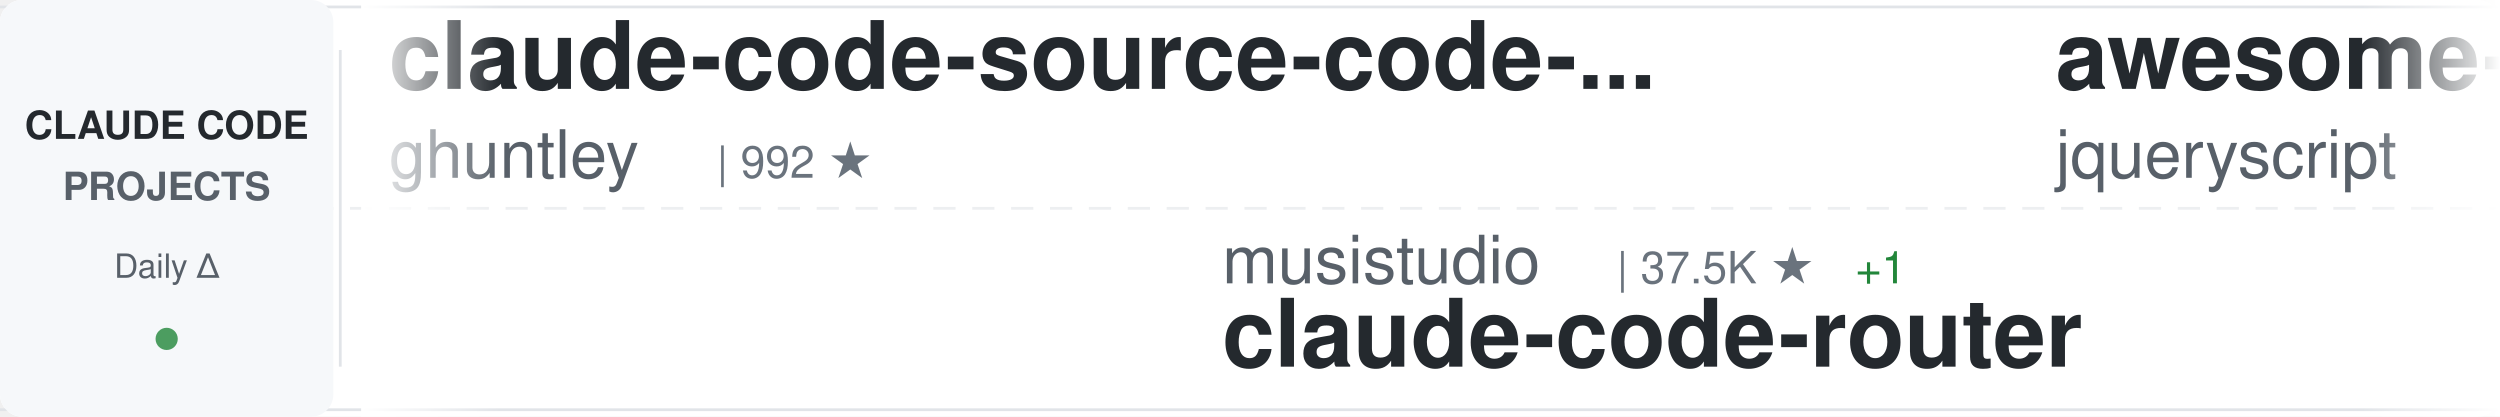
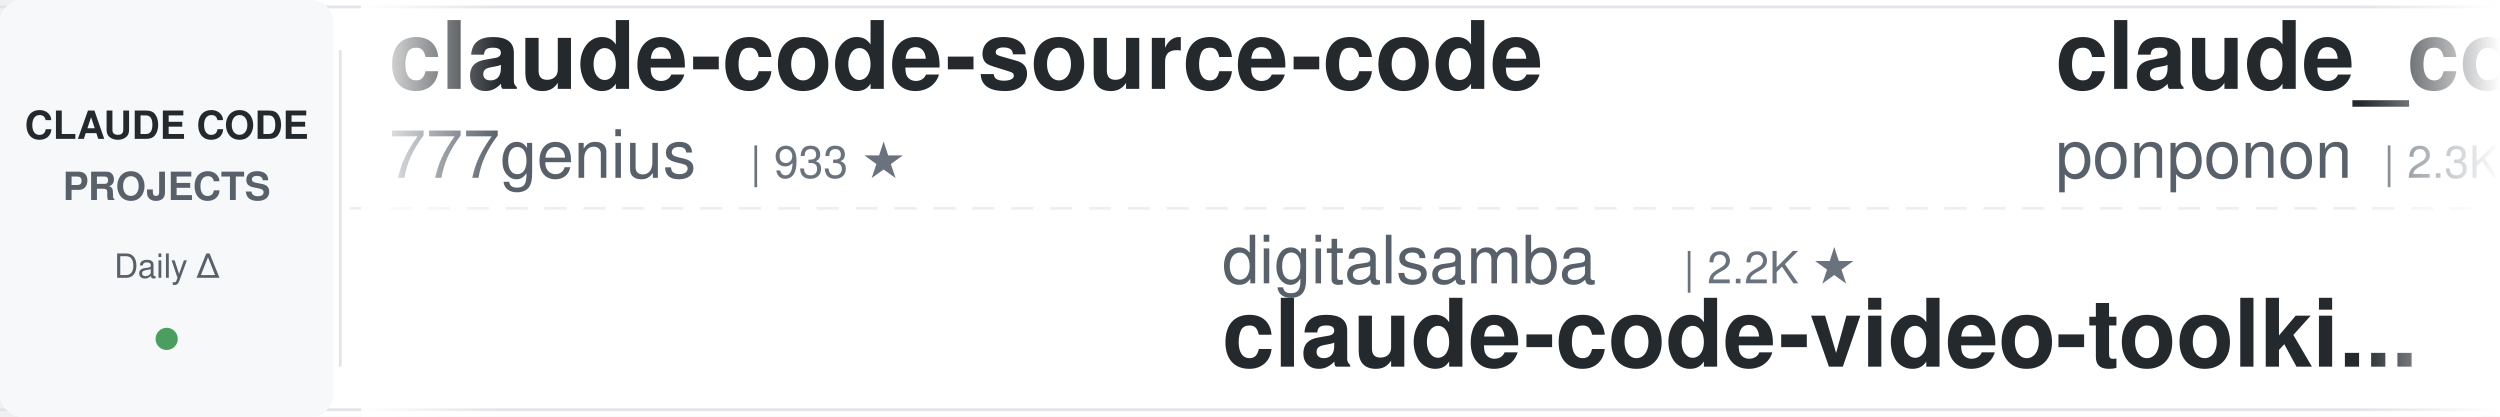
<svg xmlns="http://www.w3.org/2000/svg" width="900" height="150">
  <defs>
    <linearGradient id="awesomeLeftFade" x1="0%" y1="0%" x2="100%" y2="0%">
      <stop offset="0%" style="stop-color:#ffffff;stop-opacity:1" />
      <stop offset="100%" style="stop-color:#ffffff;stop-opacity:0" />
    </linearGradient>
    <linearGradient id="awesomeRightFade" x1="0%" y1="0%" x2="100%" y2="0%">
      <stop offset="0%" style="stop-color:#ffffff;stop-opacity:0" />
      <stop offset="100%" style="stop-color:#ffffff;stop-opacity:1" />
    </linearGradient>
  </defs>
  <rect width="900" height="150" fill="#ffffff" rx="8" />
  <rect x="0" y="2" width="900" height="1" fill="#e1e4e8" />
  <rect x="0" y="147" width="900" height="1" fill="#e1e4e8" />
  <line x1="0" y1="75" x2="900" y2="75" stroke="#e1e4e8" stroke-width="1" stroke-dasharray="8 6" opacity="0.6" />
  <rect x="0" y="0" width="120" height="150" fill="#f6f8fa" rx="8" />
  <text x="60" y="50" font-family="-apple-system, BlinkMacSystemFont, 'Segoe UI', Helvetica, Arial, sans-serif" font-size="14" font-weight="600" fill="#24292e" text-anchor="middle">CLAUDE CODE</text>
  <text x="60" y="72" font-family="-apple-system, BlinkMacSystemFont, 'Segoe UI', Helvetica, Arial, sans-serif" font-size="14" font-weight="600" fill="#586069" text-anchor="middle">PROJECTS</text>
  <text x="60" y="100" font-family="-apple-system, BlinkMacSystemFont, 'Segoe UI', Helvetica, Arial, sans-serif" font-size="12" font-weight="500" fill="#586069" text-anchor="middle">Daily Δ</text>
  <circle cx="60" cy="122" r="4" fill="#22863a" opacity="0.8" />
  <rect x="122" y="18" width="1" height="114" fill="#e1e4e8" />
  <clipPath id="awesomeTickerClip">
    <rect x="130" y="0" width="770" height="150" />
  </clipPath>
  <g clip-path="url(#awesomeTickerClip)">
    <g id="awesomeTickerItems">
      <animateTransform attributeName="transform" attributeType="XML" type="translate" from="0 0" to="-3000 0" dur="54s" repeatCount="indefinite" />
      <g transform="translate(0, 0)">
-         <text x="140" y="32" font-family="-apple-system, BlinkMacSystemFont, 'Segoe UI', Helvetica, Arial, sans-serif" font-size="34" font-weight="600" fill="#24292e">claude-code-source-code-...</text>
-         <text x="140" y="64" font-family="-apple-system, BlinkMacSystemFont, 'Segoe UI', Helvetica, Arial, sans-serif" font-size="24" font-weight="400" fill="#586069">ghuntley</text>
-         <text x="258" y="64" font-family="-apple-system, BlinkMacSystemFont, 'Segoe UI', Helvetica, Arial, sans-serif" font-size="16" font-weight="500" fill="#6a737d">| 992 ★</text>
+         <text x="140" y="32" font-family="-apple-system, BlinkMacSystemFont, 'Segoe UI', Helvetica, Arial, sans-serif" font-size="34" font-weight="600" fill="#24292e">claude-code-source-code</text>
+         <text x="140" y="64" font-family="-apple-system, BlinkMacSystemFont, 'Segoe UI', Helvetica, Arial, sans-serif" font-size="24" font-weight="400" fill="#586069">777genius</text>
+         <text x="270" y="64" font-family="-apple-system, BlinkMacSystemFont, 'Segoe UI', Helvetica, Arial, sans-serif" font-size="16" font-weight="500" fill="#6a737d">| 933 ★</text>
      </g>
      <g transform="translate(300, 0)">
-         <text x="140" y="102" font-family="-apple-system, BlinkMacSystemFont, 'Segoe UI', Helvetica, Arial, sans-serif" font-size="24" font-weight="400" fill="#586069">musistudio</text>
-         <text x="282" y="102" font-family="-apple-system, BlinkMacSystemFont, 'Segoe UI', Helvetica, Arial, sans-serif" font-size="16" font-weight="500" fill="#6a737d">| 37.5K ★</text>
-         <text x="368" y="102" font-family="-apple-system, BlinkMacSystemFont, 'Segoe UI', Helvetica, Arial, sans-serif" font-size="16" font-weight="500" fill="#22863a"> +1</text>
-         <text x="140" y="132" font-family="-apple-system, BlinkMacSystemFont, 'Segoe UI', Helvetica, Arial, sans-serif" font-size="34" font-weight="600" fill="#24292e">claude-code-router</text>
+         <text x="140" y="102" font-family="-apple-system, BlinkMacSystemFont, 'Segoe UI', Helvetica, Arial, sans-serif" font-size="24" font-weight="400" fill="#586069">digitalsamba</text>
+         <text x="306" y="102" font-family="-apple-system, BlinkMacSystemFont, 'Segoe UI', Helvetica, Arial, sans-serif" font-size="16" font-weight="500" fill="#6a737d">| 2.2K ★</text>
+         <text x="140" y="132" font-family="-apple-system, BlinkMacSystemFont, 'Segoe UI', Helvetica, Arial, sans-serif" font-size="34" font-weight="600" fill="#24292e">claude-code-video-toolki...</text>
      </g>
      <g transform="translate(600, 0)">
-         <text x="140" y="32" font-family="-apple-system, BlinkMacSystemFont, 'Segoe UI', Helvetica, Arial, sans-serif" font-size="34" font-weight="600" fill="#24292e">awesome-claude-code</text>
-         <text x="140" y="64" font-family="-apple-system, BlinkMacSystemFont, 'Segoe UI', Helvetica, Arial, sans-serif" font-size="24" font-weight="400" fill="#586069">jqueryscript</text>
-         <text x="306" y="64" font-family="-apple-system, BlinkMacSystemFont, 'Segoe UI', Helvetica, Arial, sans-serif" font-size="16" font-weight="500" fill="#6a737d">| 520 ★</text>
-         <text x="374" y="64" font-family="-apple-system, BlinkMacSystemFont, 'Segoe UI', Helvetica, Arial, sans-serif" font-size="16" font-weight="500" fill="#22863a"> +1</text>
+         <text x="140" y="32" font-family="-apple-system, BlinkMacSystemFont, 'Segoe UI', Helvetica, Arial, sans-serif" font-size="34" font-weight="600" fill="#24292e">claude_code_src</text>
+         <text x="140" y="64" font-family="-apple-system, BlinkMacSystemFont, 'Segoe UI', Helvetica, Arial, sans-serif" font-size="24" font-weight="400" fill="#586069">ponponon</text>
+         <text x="258" y="64" font-family="-apple-system, BlinkMacSystemFont, 'Segoe UI', Helvetica, Arial, sans-serif" font-size="16" font-weight="500" fill="#6a737d">| 2.3K ★</text>
      </g>
      <g transform="translate(900, 0)">
-         <text x="140" y="102" font-family="-apple-system, BlinkMacSystemFont, 'Segoe UI', Helvetica, Arial, sans-serif" font-size="24" font-weight="400" fill="#586069">rohitg00</text>
-         <text x="258" y="102" font-family="-apple-system, BlinkMacSystemFont, 'Segoe UI', Helvetica, Arial, sans-serif" font-size="16" font-weight="500" fill="#6a737d">| 2.7K ★</text>
-         <text x="140" y="132" font-family="-apple-system, BlinkMacSystemFont, 'Segoe UI', Helvetica, Arial, sans-serif" font-size="34" font-weight="600" fill="#24292e">awesome-claude-code-tool...</text>
+         <text x="140" y="102" font-family="-apple-system, BlinkMacSystemFont, 'Segoe UI', Helvetica, Arial, sans-serif" font-size="24" font-weight="400" fill="#586069">multica-ai</text>
+         <text x="282" y="102" font-family="-apple-system, BlinkMacSystemFont, 'Segoe UI', Helvetica, Arial, sans-serif" font-size="16" font-weight="500" fill="#6a737d">| 216.0K ★</text>
+         <text x="377" y="102" font-family="-apple-system, BlinkMacSystemFont, 'Segoe UI', Helvetica, Arial, sans-serif" font-size="16" font-weight="500" fill="#22863a"> +20</text>
+         <text x="140" y="132" font-family="-apple-system, BlinkMacSystemFont, 'Segoe UI', Helvetica, Arial, sans-serif" font-size="34" font-weight="600" fill="#24292e">andrej-karpathy-skills</text>
      </g>
      <g transform="translate(1200, 0)">
-         <text x="140" y="32" font-family="-apple-system, BlinkMacSystemFont, 'Segoe UI', Helvetica, Arial, sans-serif" font-size="34" font-weight="600" fill="#24292e">how-claude-code-works</text>
-         <text x="140" y="64" font-family="-apple-system, BlinkMacSystemFont, 'Segoe UI', Helvetica, Arial, sans-serif" font-size="24" font-weight="400" fill="#586069">Windy3f3f3f3f</text>
-         <text x="318" y="64" font-family="-apple-system, BlinkMacSystemFont, 'Segoe UI', Helvetica, Arial, sans-serif" font-size="16" font-weight="500" fill="#6a737d">| 3.7K ★</text>
-         <text x="395" y="64" font-family="-apple-system, BlinkMacSystemFont, 'Segoe UI', Helvetica, Arial, sans-serif" font-size="16" font-weight="500" fill="#22863a"> +2</text>
+         <text x="140" y="32" font-family="-apple-system, BlinkMacSystemFont, 'Segoe UI', Helvetica, Arial, sans-serif" font-size="34" font-weight="600" fill="#24292e">ClaudeCode</text>
+         <text x="140" y="64" font-family="-apple-system, BlinkMacSystemFont, 'Segoe UI', Helvetica, Arial, sans-serif" font-size="24" font-weight="400" fill="#586069">guanshan</text>
+         <text x="258" y="64" font-family="-apple-system, BlinkMacSystemFont, 'Segoe UI', Helvetica, Arial, sans-serif" font-size="16" font-weight="500" fill="#6a737d">| 60 ★</text>
      </g>
      <g transform="translate(1500, 0)">
-         <text x="140" y="102" font-family="-apple-system, BlinkMacSystemFont, 'Segoe UI', Helvetica, Arial, sans-serif" font-size="24" font-weight="400" fill="#586069">overwirehq</text>
-         <text x="282" y="102" font-family="-apple-system, BlinkMacSystemFont, 'Segoe UI', Helvetica, Arial, sans-serif" font-size="16" font-weight="500" fill="#6a737d">| 2.8K ★</text>
-         <text x="140" y="132" font-family="-apple-system, BlinkMacSystemFont, 'Segoe UI', Helvetica, Arial, sans-serif" font-size="34" font-weight="600" fill="#24292e">claude-code-telegram</text>
+         <text x="140" y="102" font-family="-apple-system, BlinkMacSystemFont, 'Segoe UI', Helvetica, Arial, sans-serif" font-size="24" font-weight="400" fill="#586069">WorldFlowAI</text>
+         <text x="294" y="102" font-family="-apple-system, BlinkMacSystemFont, 'Segoe UI', Helvetica, Arial, sans-serif" font-size="16" font-weight="500" fill="#6a737d">| 3.8K ★</text>
+         <text x="371" y="102" font-family="-apple-system, BlinkMacSystemFont, 'Segoe UI', Helvetica, Arial, sans-serif" font-size="16" font-weight="500" fill="#22863a"> +4</text>
+         <text x="140" y="132" font-family="-apple-system, BlinkMacSystemFont, 'Segoe UI', Helvetica, Arial, sans-serif" font-size="34" font-weight="600" fill="#24292e">everything-claude-code</text>
      </g>
      <g transform="translate(1800, 0)">
-         <text x="140" y="32" font-family="-apple-system, BlinkMacSystemFont, 'Segoe UI', Helvetica, Arial, sans-serif" font-size="34" font-weight="600" fill="#24292e">claude-code-spec-workflo...</text>
-         <text x="140" y="64" font-family="-apple-system, BlinkMacSystemFont, 'Segoe UI', Helvetica, Arial, sans-serif" font-size="24" font-weight="400" fill="#586069">Pimzino</text>
-         <text x="246" y="64" font-family="-apple-system, BlinkMacSystemFont, 'Segoe UI', Helvetica, Arial, sans-serif" font-size="16" font-weight="500" fill="#6a737d">| 3.9K ★</text>
+         <text x="140" y="32" font-family="-apple-system, BlinkMacSystemFont, 'Segoe UI', Helvetica, Arial, sans-serif" font-size="34" font-weight="600" fill="#24292e">my-claude-code-setup</text>
+         <text x="140" y="64" font-family="-apple-system, BlinkMacSystemFont, 'Segoe UI', Helvetica, Arial, sans-serif" font-size="24" font-weight="400" fill="#586069">centminmod</text>
+         <text x="282" y="64" font-family="-apple-system, BlinkMacSystemFont, 'Segoe UI', Helvetica, Arial, sans-serif" font-size="16" font-weight="500" fill="#6a737d">| 2.6K ★</text>
+         <text x="359" y="64" font-family="-apple-system, BlinkMacSystemFont, 'Segoe UI', Helvetica, Arial, sans-serif" font-size="16" font-weight="500" fill="#22863a"> +1</text>
      </g>
      <g transform="translate(2100, 0)">
-         <text x="140" y="102" font-family="-apple-system, BlinkMacSystemFont, 'Segoe UI', Helvetica, Arial, sans-serif" font-size="24" font-weight="400" fill="#586069">https-deeplearning-ai</text>
-         <text x="414" y="102" font-family="-apple-system, BlinkMacSystemFont, 'Segoe UI', Helvetica, Arial, sans-serif" font-size="16" font-weight="500" fill="#6a737d">| 554 ★</text>
-         <text x="140" y="132" font-family="-apple-system, BlinkMacSystemFont, 'Segoe UI', Helvetica, Arial, sans-serif" font-size="34" font-weight="600" fill="#24292e">sc-claude-code-files</text>
+         <text x="140" y="102" font-family="-apple-system, BlinkMacSystemFont, 'Segoe UI', Helvetica, Arial, sans-serif" font-size="24" font-weight="400" fill="#586069">feiskyer</text>
+         <text x="258" y="102" font-family="-apple-system, BlinkMacSystemFont, 'Segoe UI', Helvetica, Arial, sans-serif" font-size="16" font-weight="500" fill="#6a737d">| 1.7K ★</text>
+         <text x="140" y="132" font-family="-apple-system, BlinkMacSystemFont, 'Segoe UI', Helvetica, Arial, sans-serif" font-size="34" font-weight="600" fill="#24292e">claude-code-settings</text>
      </g>
      <g transform="translate(2400, 0)">
-         <text x="140" y="32" font-family="-apple-system, BlinkMacSystemFont, 'Segoe UI', Helvetica, Arial, sans-serif" font-size="34" font-weight="600" fill="#24292e">claude-code-hub</text>
-         <text x="140" y="64" font-family="-apple-system, BlinkMacSystemFont, 'Segoe UI', Helvetica, Arial, sans-serif" font-size="24" font-weight="400" fill="#586069">ding113</text>
-         <text x="246" y="64" font-family="-apple-system, BlinkMacSystemFont, 'Segoe UI', Helvetica, Arial, sans-serif" font-size="16" font-weight="500" fill="#6a737d">| 3.4K ★</text>
-         <text x="323" y="64" font-family="-apple-system, BlinkMacSystemFont, 'Segoe UI', Helvetica, Arial, sans-serif" font-size="16" font-weight="500" fill="#22863a"> +1</text>
+         <text x="140" y="32" font-family="-apple-system, BlinkMacSystemFont, 'Segoe UI', Helvetica, Arial, sans-serif" font-size="34" font-weight="600" fill="#24292e">edmunds-claude-code</text>
+         <text x="140" y="64" font-family="-apple-system, BlinkMacSystemFont, 'Segoe UI', Helvetica, Arial, sans-serif" font-size="24" font-weight="400" fill="#586069">edmund-io</text>
+         <text x="270" y="64" font-family="-apple-system, BlinkMacSystemFont, 'Segoe UI', Helvetica, Arial, sans-serif" font-size="16" font-weight="500" fill="#6a737d">| 1.5K ★</text>
      </g>
      <g transform="translate(2700, 0)">
-         <text x="140" y="102" font-family="-apple-system, BlinkMacSystemFont, 'Segoe UI', Helvetica, Arial, sans-serif" font-size="24" font-weight="400" fill="#586069">kodu-ai</text>
-         <text x="246" y="102" font-family="-apple-system, BlinkMacSystemFont, 'Segoe UI', Helvetica, Arial, sans-serif" font-size="16" font-weight="500" fill="#6a737d">| 5.2K ★</text>
-         <text x="323" y="102" font-family="-apple-system, BlinkMacSystemFont, 'Segoe UI', Helvetica, Arial, sans-serif" font-size="16" font-weight="500" fill="#cb2431"> -2</text>
-         <text x="140" y="132" font-family="-apple-system, BlinkMacSystemFont, 'Segoe UI', Helvetica, Arial, sans-serif" font-size="34" font-weight="600" fill="#24292e">claude-coder</text>
+         <text x="140" y="102" font-family="-apple-system, BlinkMacSystemFont, 'Segoe UI', Helvetica, Arial, sans-serif" font-size="24" font-weight="400" fill="#586069">wanshuiyin</text>
+         <text x="282" y="102" font-family="-apple-system, BlinkMacSystemFont, 'Segoe UI', Helvetica, Arial, sans-serif" font-size="16" font-weight="500" fill="#6a737d">| 16.9K ★</text>
+         <text x="368" y="102" font-family="-apple-system, BlinkMacSystemFont, 'Segoe UI', Helvetica, Arial, sans-serif" font-size="16" font-weight="500" fill="#22863a"> +9</text>
+         <text x="140" y="132" font-family="-apple-system, BlinkMacSystemFont, 'Segoe UI', Helvetica, Arial, sans-serif" font-size="34" font-weight="600" fill="#24292e">Auto-claude-code-researc...</text>
      </g>
      <g transform="translate(3000, 0)">
-         <text x="140" y="32" font-family="-apple-system, BlinkMacSystemFont, 'Segoe UI', Helvetica, Arial, sans-serif" font-size="34" font-weight="600" fill="#24292e">claude-code-source-code-...</text>
-         <text x="140" y="64" font-family="-apple-system, BlinkMacSystemFont, 'Segoe UI', Helvetica, Arial, sans-serif" font-size="24" font-weight="400" fill="#586069">ghuntley</text>
-         <text x="258" y="64" font-family="-apple-system, BlinkMacSystemFont, 'Segoe UI', Helvetica, Arial, sans-serif" font-size="16" font-weight="500" fill="#6a737d">| 992 ★</text>
+         <text x="140" y="32" font-family="-apple-system, BlinkMacSystemFont, 'Segoe UI', Helvetica, Arial, sans-serif" font-size="34" font-weight="600" fill="#24292e">claude-code-source-code</text>
+         <text x="140" y="64" font-family="-apple-system, BlinkMacSystemFont, 'Segoe UI', Helvetica, Arial, sans-serif" font-size="24" font-weight="400" fill="#586069">777genius</text>
+         <text x="270" y="64" font-family="-apple-system, BlinkMacSystemFont, 'Segoe UI', Helvetica, Arial, sans-serif" font-size="16" font-weight="500" fill="#6a737d">| 933 ★</text>
      </g>
      <g transform="translate(3300, 0)">
-         <text x="140" y="102" font-family="-apple-system, BlinkMacSystemFont, 'Segoe UI', Helvetica, Arial, sans-serif" font-size="24" font-weight="400" fill="#586069">musistudio</text>
-         <text x="282" y="102" font-family="-apple-system, BlinkMacSystemFont, 'Segoe UI', Helvetica, Arial, sans-serif" font-size="16" font-weight="500" fill="#6a737d">| 37.5K ★</text>
-         <text x="368" y="102" font-family="-apple-system, BlinkMacSystemFont, 'Segoe UI', Helvetica, Arial, sans-serif" font-size="16" font-weight="500" fill="#22863a"> +1</text>
-         <text x="140" y="132" font-family="-apple-system, BlinkMacSystemFont, 'Segoe UI', Helvetica, Arial, sans-serif" font-size="34" font-weight="600" fill="#24292e">claude-code-router</text>
+         <text x="140" y="102" font-family="-apple-system, BlinkMacSystemFont, 'Segoe UI', Helvetica, Arial, sans-serif" font-size="24" font-weight="400" fill="#586069">digitalsamba</text>
+         <text x="306" y="102" font-family="-apple-system, BlinkMacSystemFont, 'Segoe UI', Helvetica, Arial, sans-serif" font-size="16" font-weight="500" fill="#6a737d">| 2.2K ★</text>
+         <text x="140" y="132" font-family="-apple-system, BlinkMacSystemFont, 'Segoe UI', Helvetica, Arial, sans-serif" font-size="34" font-weight="600" fill="#24292e">claude-code-video-toolki...</text>
      </g>
      <g transform="translate(3600, 0)">
-         <text x="140" y="32" font-family="-apple-system, BlinkMacSystemFont, 'Segoe UI', Helvetica, Arial, sans-serif" font-size="34" font-weight="600" fill="#24292e">awesome-claude-code</text>
-         <text x="140" y="64" font-family="-apple-system, BlinkMacSystemFont, 'Segoe UI', Helvetica, Arial, sans-serif" font-size="24" font-weight="400" fill="#586069">jqueryscript</text>
-         <text x="306" y="64" font-family="-apple-system, BlinkMacSystemFont, 'Segoe UI', Helvetica, Arial, sans-serif" font-size="16" font-weight="500" fill="#6a737d">| 520 ★</text>
-         <text x="374" y="64" font-family="-apple-system, BlinkMacSystemFont, 'Segoe UI', Helvetica, Arial, sans-serif" font-size="16" font-weight="500" fill="#22863a"> +1</text>
+         <text x="140" y="32" font-family="-apple-system, BlinkMacSystemFont, 'Segoe UI', Helvetica, Arial, sans-serif" font-size="34" font-weight="600" fill="#24292e">claude_code_src</text>
+         <text x="140" y="64" font-family="-apple-system, BlinkMacSystemFont, 'Segoe UI', Helvetica, Arial, sans-serif" font-size="24" font-weight="400" fill="#586069">ponponon</text>
+         <text x="258" y="64" font-family="-apple-system, BlinkMacSystemFont, 'Segoe UI', Helvetica, Arial, sans-serif" font-size="16" font-weight="500" fill="#6a737d">| 2.3K ★</text>
      </g>
      <g transform="translate(3900, 0)">
-         <text x="140" y="102" font-family="-apple-system, BlinkMacSystemFont, 'Segoe UI', Helvetica, Arial, sans-serif" font-size="24" font-weight="400" fill="#586069">rohitg00</text>
-         <text x="258" y="102" font-family="-apple-system, BlinkMacSystemFont, 'Segoe UI', Helvetica, Arial, sans-serif" font-size="16" font-weight="500" fill="#6a737d">| 2.7K ★</text>
-         <text x="140" y="132" font-family="-apple-system, BlinkMacSystemFont, 'Segoe UI', Helvetica, Arial, sans-serif" font-size="34" font-weight="600" fill="#24292e">awesome-claude-code-tool...</text>
+         <text x="140" y="102" font-family="-apple-system, BlinkMacSystemFont, 'Segoe UI', Helvetica, Arial, sans-serif" font-size="24" font-weight="400" fill="#586069">multica-ai</text>
+         <text x="282" y="102" font-family="-apple-system, BlinkMacSystemFont, 'Segoe UI', Helvetica, Arial, sans-serif" font-size="16" font-weight="500" fill="#6a737d">| 216.0K ★</text>
+         <text x="377" y="102" font-family="-apple-system, BlinkMacSystemFont, 'Segoe UI', Helvetica, Arial, sans-serif" font-size="16" font-weight="500" fill="#22863a"> +20</text>
+         <text x="140" y="132" font-family="-apple-system, BlinkMacSystemFont, 'Segoe UI', Helvetica, Arial, sans-serif" font-size="34" font-weight="600" fill="#24292e">andrej-karpathy-skills</text>
      </g>
    </g>
  </g>
  <rect x="130" y="0" width="50" height="150" fill="url(#awesomeLeftFade)" />
  <rect x="850" y="0" width="50" height="150" fill="url(#awesomeRightFade)" />
</svg>
